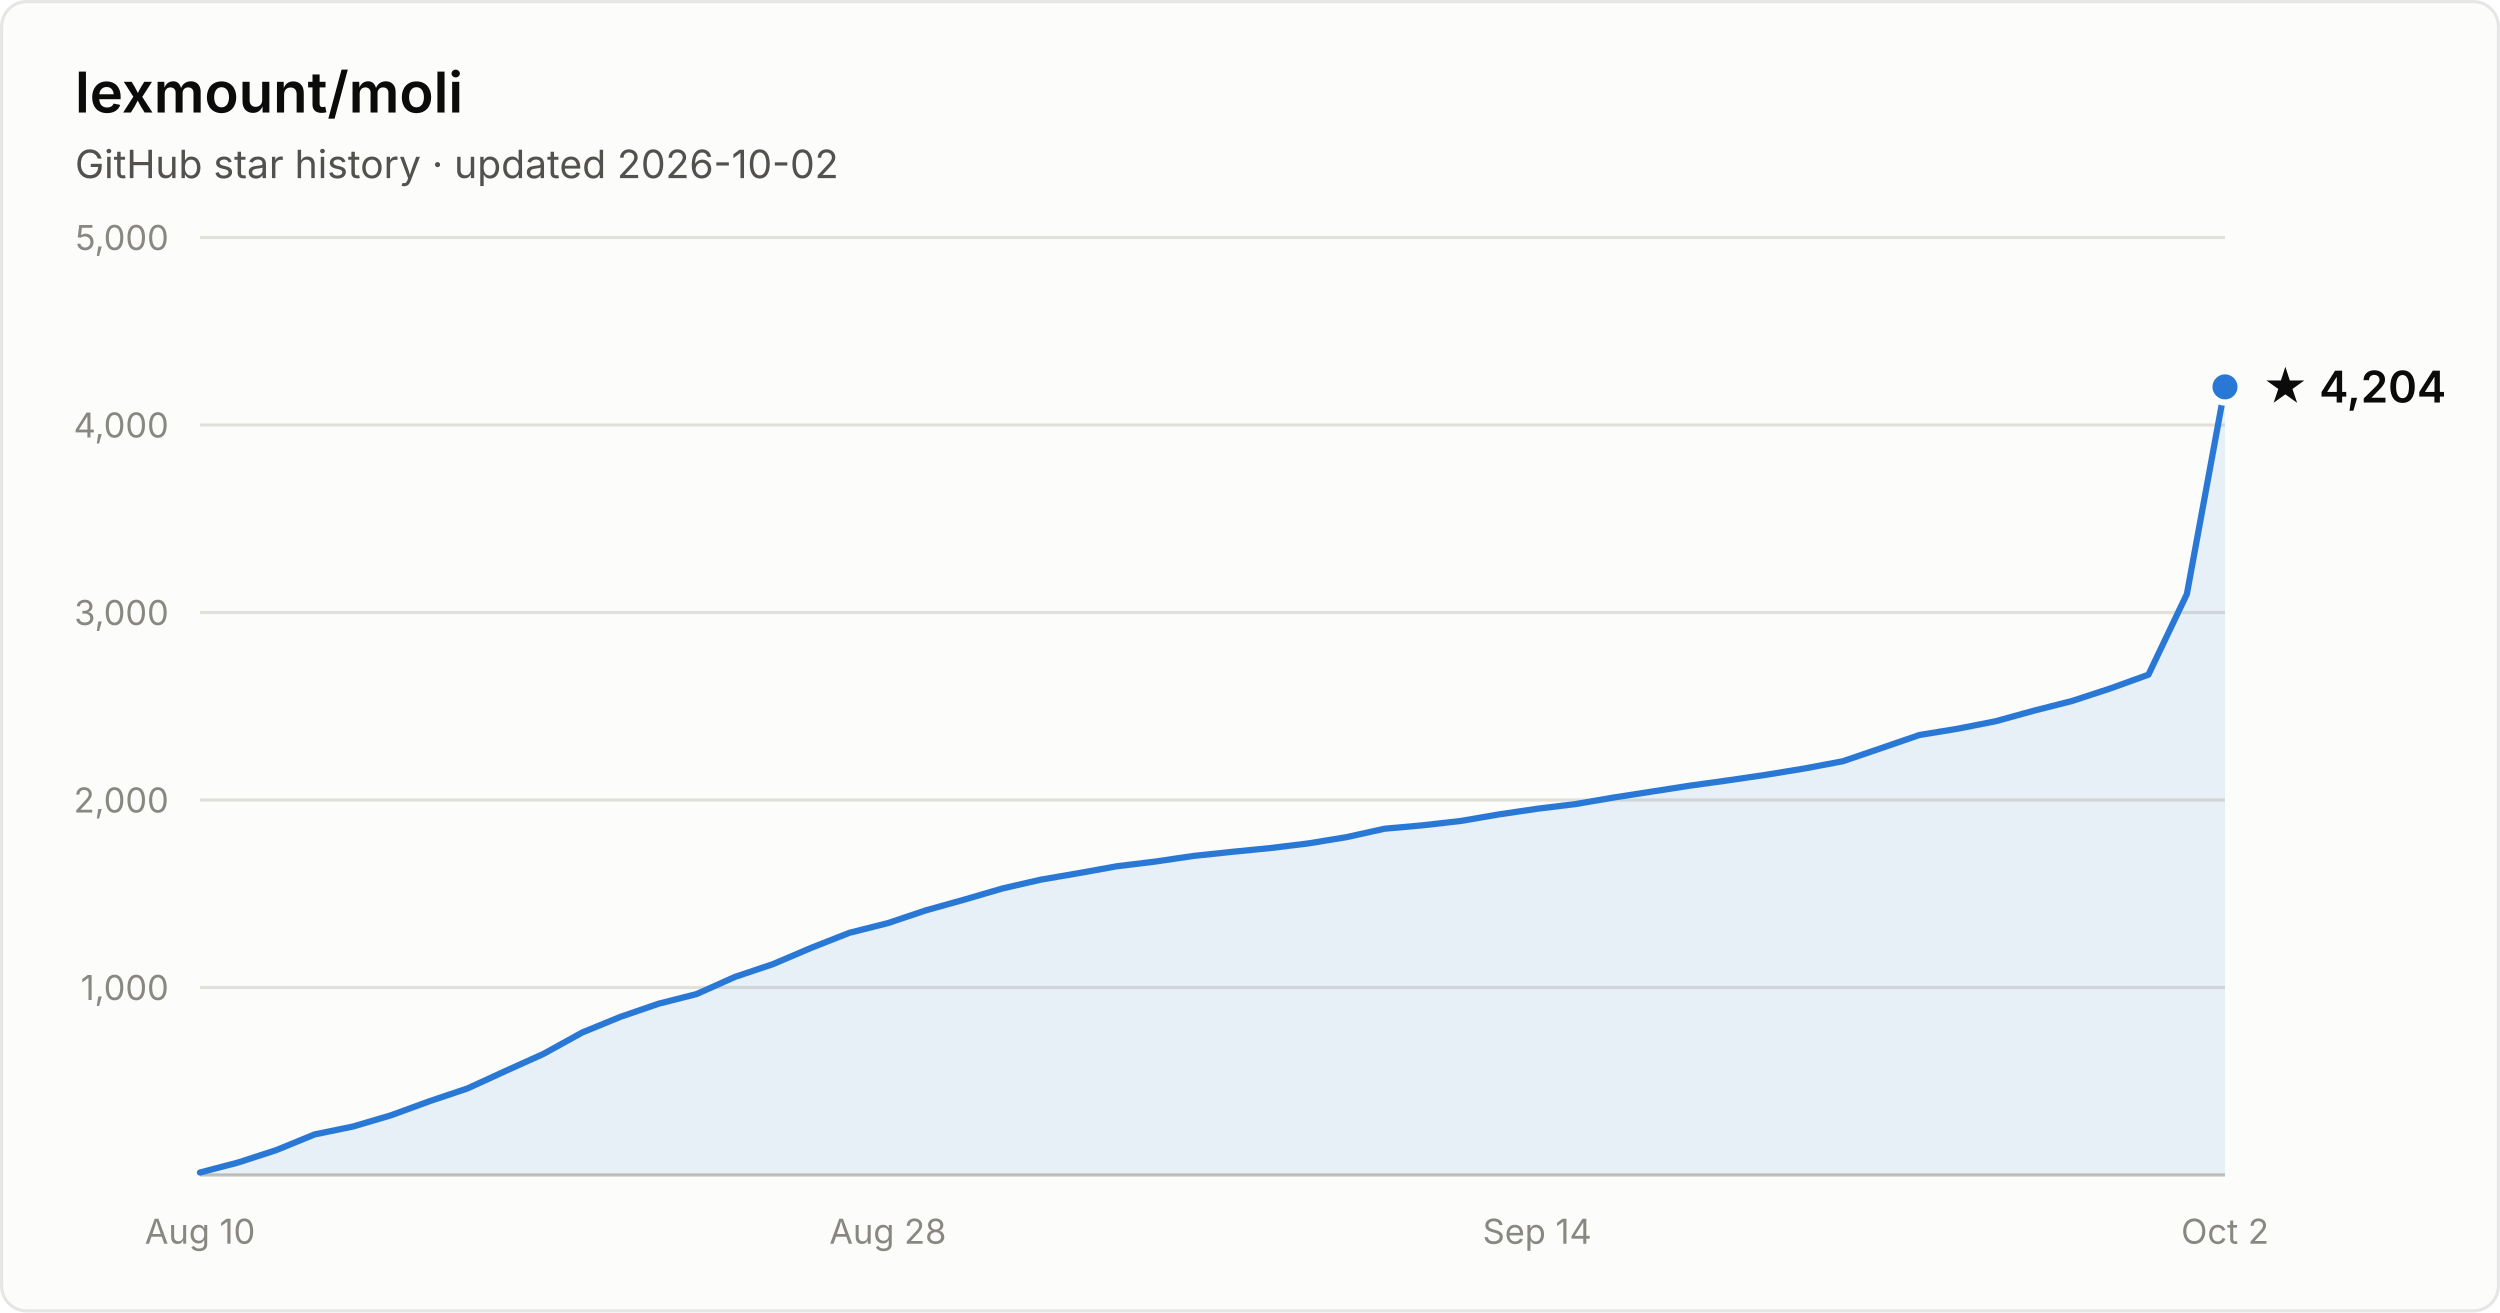
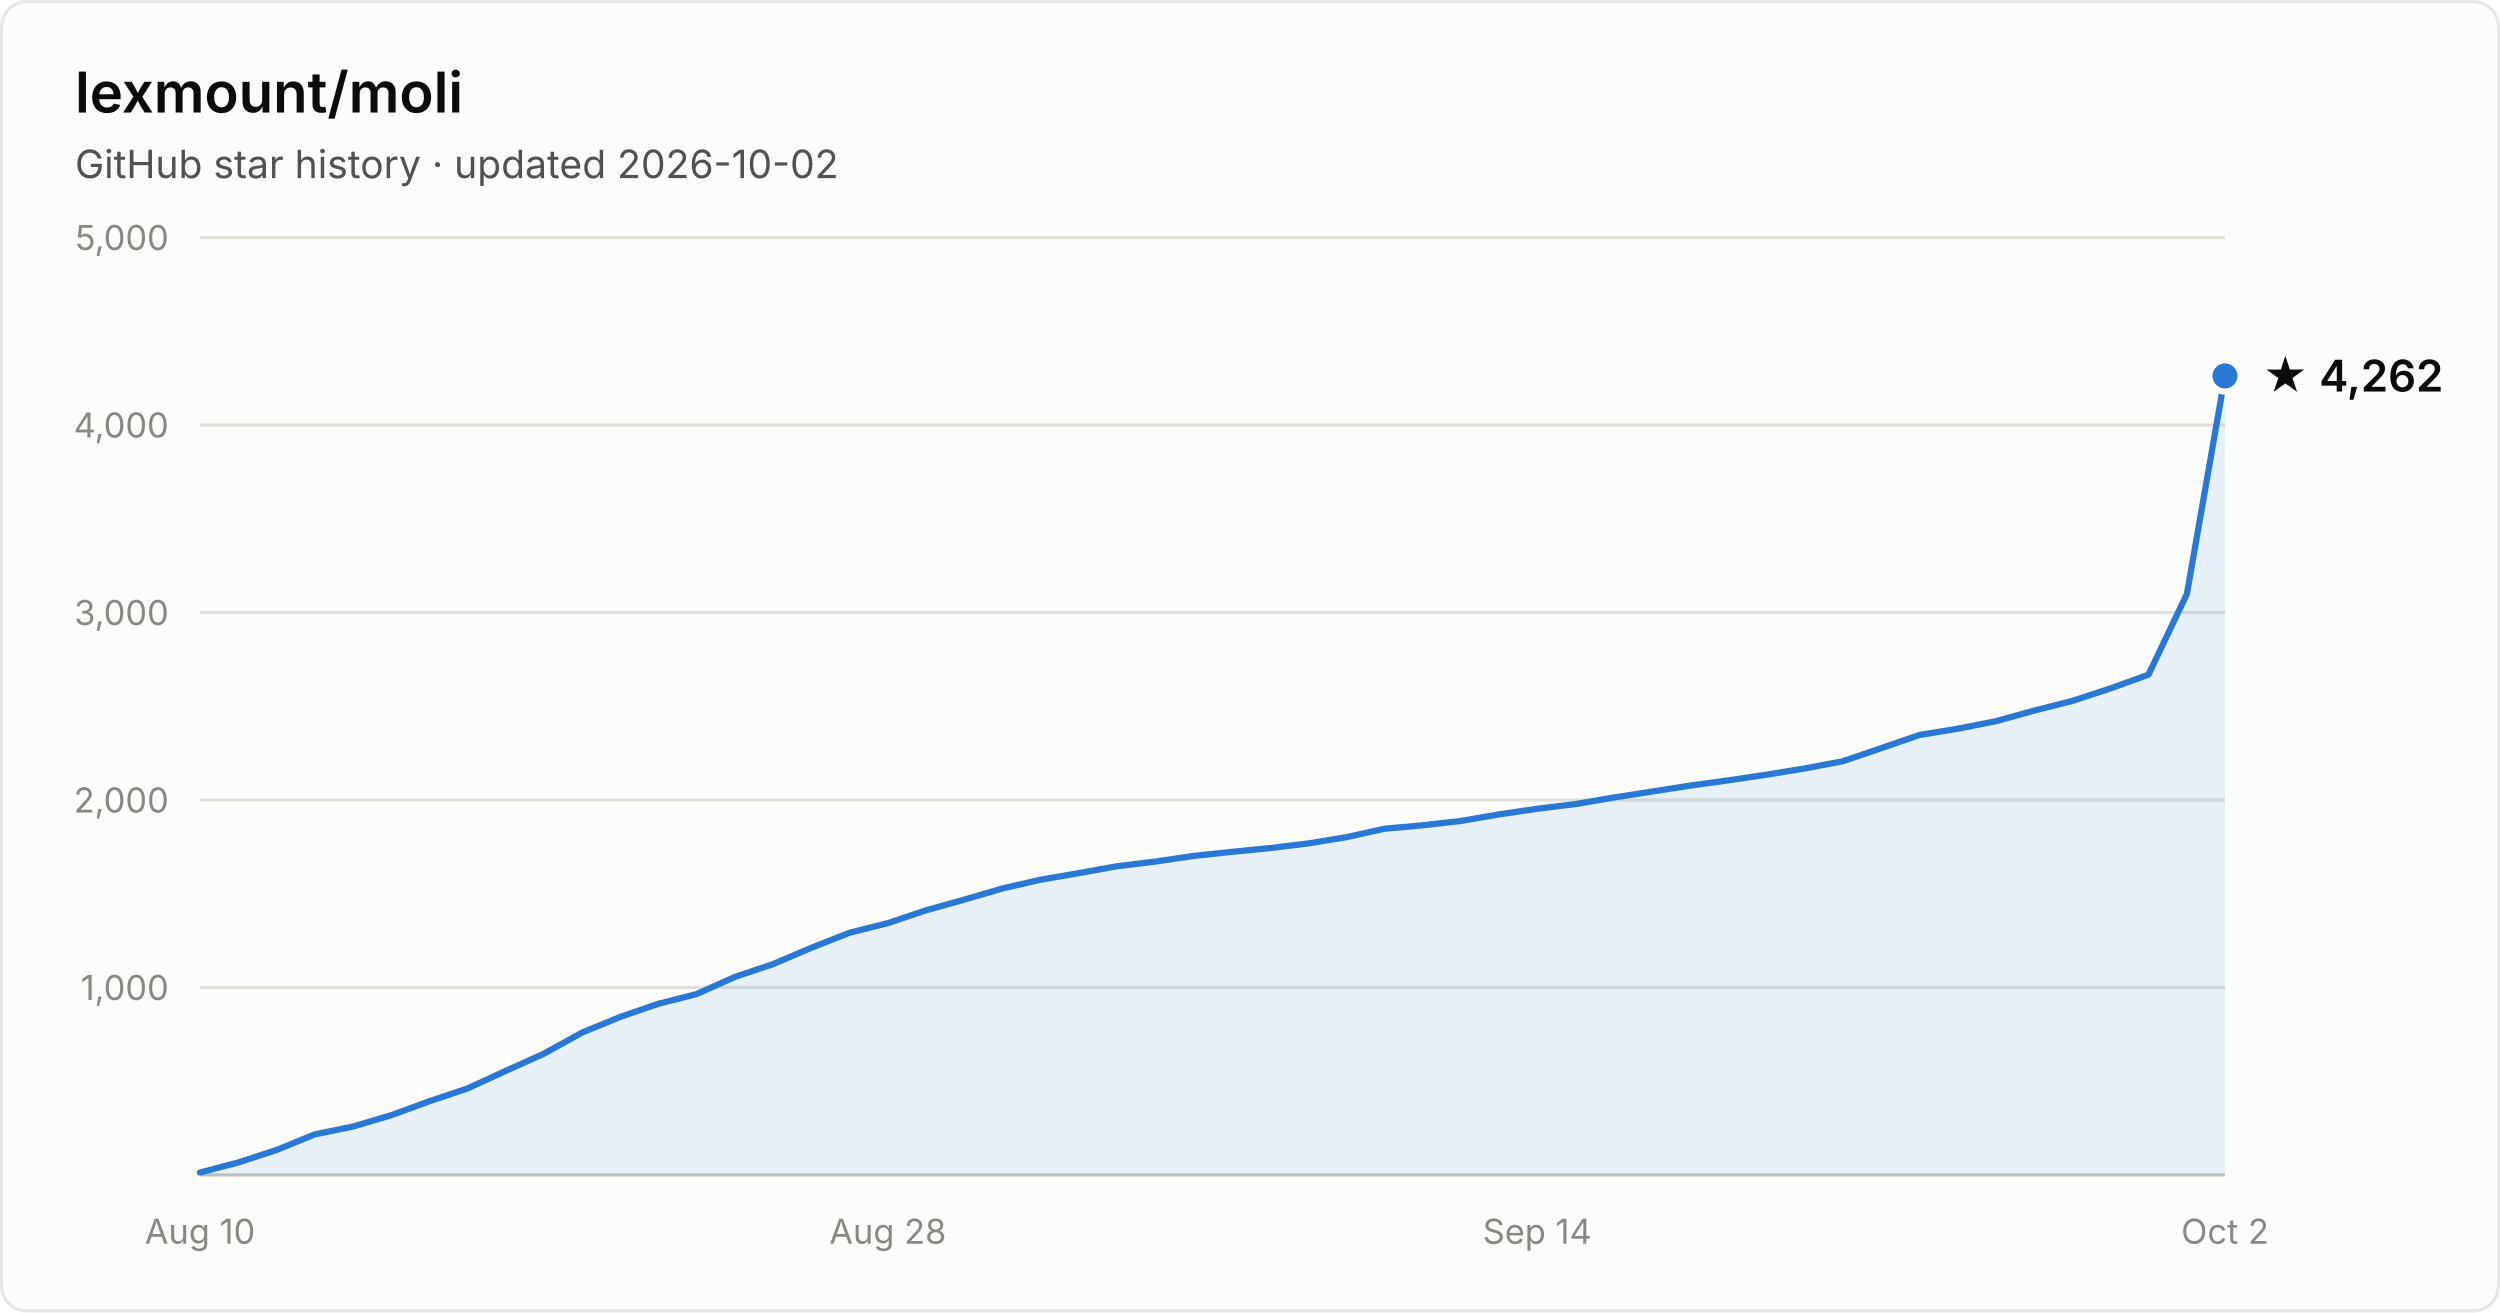
- <svg xmlns="http://www.w3.org/2000/svg" width="800" height="420" viewBox="0 0 800 420" font-family="system-ui, -apple-system, Segoe UI, sans-serif" role="img" aria-label="Star history of lexmount/moli: 4,204 stars as of 2026-10-02">
+ <svg xmlns="http://www.w3.org/2000/svg" width="800" height="420" viewBox="0 0 800 420" font-family="system-ui, -apple-system, Segoe UI, sans-serif" role="img" aria-label="Star history of lexmount/moli: 4,262 stars as of 2026-10-02">
  <rect x="0.5" y="0.5" width="799" height="419" rx="8" fill="#fcfcfb" stroke="rgba(11,11,11,0.10)" />
  <text x="24" y="36" fill="#0b0b0b" font-size="18" font-weight="600">lexmount/moli</text>
  <text x="24" y="57" fill="#52514e" font-size="12.5">GitHub star history · updated 2026-10-02</text>
  <line x1="64" y1="316.0" x2="712" y2="316.0" stroke="#e1e0d9" stroke-width="1" />
  <text x="54" y="320.0" text-anchor="end" fill="#898781" font-size="11" style="font-variant-numeric:tabular-nums">1,000</text>
  <line x1="64" y1="256.0" x2="712" y2="256.0" stroke="#e1e0d9" stroke-width="1" />
  <text x="54" y="260.0" text-anchor="end" fill="#898781" font-size="11" style="font-variant-numeric:tabular-nums">2,000</text>
  <line x1="64" y1="196.0" x2="712" y2="196.0" stroke="#e1e0d9" stroke-width="1" />
  <text x="54" y="200.0" text-anchor="end" fill="#898781" font-size="11" style="font-variant-numeric:tabular-nums">3,000</text>
  <line x1="64" y1="136.0" x2="712" y2="136.0" stroke="#e1e0d9" stroke-width="1" />
  <text x="54" y="140.0" text-anchor="end" fill="#898781" font-size="11" style="font-variant-numeric:tabular-nums">4,000</text>
  <line x1="64" y1="76.0" x2="712" y2="76.0" stroke="#e1e0d9" stroke-width="1" />
  <text x="54" y="80.0" text-anchor="end" fill="#898781" font-size="11" style="font-variant-numeric:tabular-nums">5,000</text>
  <line x1="64" y1="376" x2="712" y2="376" stroke="#c3c2b7" stroke-width="1" />
  <text x="64.0" y="398" text-anchor="middle" fill="#898781" font-size="11" style="font-variant-numeric:tabular-nums">Aug 10</text>
  <text x="284.1" y="398" text-anchor="middle" fill="#898781" font-size="11" style="font-variant-numeric:tabular-nums">Aug 28</text>
  <text x="491.9" y="398" text-anchor="middle" fill="#898781" font-size="11" style="font-variant-numeric:tabular-nums">Sep 14</text>
  <text x="712.0" y="398" text-anchor="middle" fill="#898781" font-size="11" style="font-variant-numeric:tabular-nums">Oct 2</text>
-   <path d="M64.0 375.2 L76.2 372.0 L88.5 368.0 L100.7 363.0 L112.9 360.5 L125.1 356.9 L137.4 352.4 L149.6 348.3 L161.8 342.7 L174.0 337.2 L186.3 330.4 L198.5 325.4 L210.7 321.2 L222.9 318.1 L235.2 312.6 L247.4 308.5 L259.6 303.3 L271.8 298.5 L284.1 295.4 L296.3 291.3 L308.5 287.9 L320.8 284.3 L333.0 281.5 L345.2 279.4 L357.4 277.2 L369.7 275.7 L381.9 273.9 L394.1 272.6 L406.3 271.4 L418.6 269.9 L430.8 267.9 L443.0 265.2 L455.2 264.1 L467.5 262.7 L479.7 260.6 L491.9 258.8 L504.2 257.3 L516.4 255.2 L528.6 253.3 L540.8 251.4 L553.1 249.7 L565.3 247.9 L577.5 245.9 L589.7 243.6 L602.0 239.4 L614.2 235.2 L626.4 233.2 L638.6 230.8 L650.9 227.4 L663.1 224.3 L675.3 220.3 L687.5 215.9 L699.8 190.1 L712.0 123.8 L712.0 376 L64.0 376 Z" fill="#2a78d6" fill-opacity="0.1" />
-   <path d="M64.0 375.2 L76.2 372.0 L88.5 368.0 L100.7 363.0 L112.9 360.5 L125.1 356.9 L137.4 352.4 L149.6 348.3 L161.8 342.7 L174.0 337.2 L186.3 330.4 L198.5 325.4 L210.7 321.2 L222.9 318.1 L235.2 312.6 L247.4 308.5 L259.6 303.3 L271.8 298.5 L284.1 295.4 L296.3 291.3 L308.5 287.9 L320.8 284.3 L333.0 281.5 L345.2 279.4 L357.4 277.2 L369.7 275.7 L381.9 273.9 L394.1 272.6 L406.3 271.4 L418.6 269.9 L430.8 267.9 L443.0 265.2 L455.2 264.1 L467.5 262.7 L479.7 260.6 L491.9 258.8 L504.2 257.3 L516.4 255.2 L528.6 253.3 L540.8 251.4 L553.1 249.7 L565.3 247.9 L577.5 245.9 L589.7 243.6 L602.0 239.4 L614.2 235.2 L626.4 233.2 L638.6 230.8 L650.9 227.4 L663.1 224.3 L675.3 220.3 L687.5 215.9 L699.8 190.1 L712.0 123.8" fill="none" stroke="#2a78d6" stroke-width="2" stroke-linejoin="round" stroke-linecap="round" />
-   <circle cx="712.0" cy="123.8" r="5" fill="#2a78d6" stroke="#fcfcfb" stroke-width="2" />
-   <text x="724.0" y="128.8" fill="#0b0b0b" font-size="14" font-weight="600">★ 4,204</text>
+   <path d="M64.0 375.2 L76.2 372.0 L88.5 368.0 L100.7 363.0 L112.9 360.5 L125.1 356.9 L137.4 352.4 L149.6 348.3 L161.8 342.7 L174.0 337.2 L186.3 330.4 L198.5 325.4 L210.7 321.2 L222.9 318.1 L235.2 312.6 L247.4 308.5 L259.6 303.3 L271.8 298.5 L284.1 295.4 L296.3 291.3 L308.5 287.9 L320.8 284.3 L333.0 281.5 L345.2 279.4 L357.4 277.2 L369.7 275.7 L381.9 273.9 L394.1 272.6 L406.3 271.4 L418.6 269.9 L430.8 267.9 L443.0 265.2 L455.2 264.1 L467.5 262.7 L479.7 260.6 L491.9 258.8 L504.2 257.3 L516.4 255.2 L528.6 253.3 L540.8 251.4 L553.1 249.7 L565.3 247.9 L577.5 245.9 L589.7 243.6 L602.0 239.4 L614.2 235.2 L626.4 233.2 L638.6 230.8 L650.9 227.4 L663.1 224.3 L675.3 220.3 L687.5 215.9 L699.8 190.1 L712.0 120.3 L712.0 376 L64.0 376 Z" fill="#2a78d6" fill-opacity="0.1" />
+   <path d="M64.0 375.2 L76.2 372.0 L88.5 368.0 L100.7 363.0 L112.9 360.5 L125.1 356.9 L137.4 352.4 L149.6 348.3 L161.8 342.7 L174.0 337.2 L186.3 330.4 L198.5 325.4 L210.7 321.2 L222.9 318.1 L235.2 312.6 L247.4 308.5 L259.6 303.3 L271.8 298.5 L284.1 295.4 L296.3 291.3 L308.5 287.9 L320.8 284.3 L333.0 281.5 L345.2 279.4 L357.4 277.2 L369.7 275.7 L381.9 273.9 L394.1 272.6 L406.3 271.4 L418.6 269.9 L430.8 267.9 L443.0 265.2 L455.2 264.1 L467.5 262.7 L479.7 260.6 L491.9 258.8 L504.2 257.3 L516.4 255.2 L528.6 253.3 L540.8 251.4 L553.1 249.7 L565.3 247.9 L577.5 245.9 L589.7 243.6 L602.0 239.4 L614.2 235.2 L626.4 233.2 L638.6 230.8 L650.9 227.4 L663.1 224.3 L675.3 220.3 L687.5 215.9 L699.8 190.1 L712.0 120.3" fill="none" stroke="#2a78d6" stroke-width="2" stroke-linejoin="round" stroke-linecap="round" />
+   <circle cx="712.0" cy="120.3" r="5" fill="#2a78d6" stroke="#fcfcfb" stroke-width="2" />
+   <text x="724.0" y="125.3" fill="#0b0b0b" font-size="14" font-weight="600">★ 4,262</text>
</svg>
